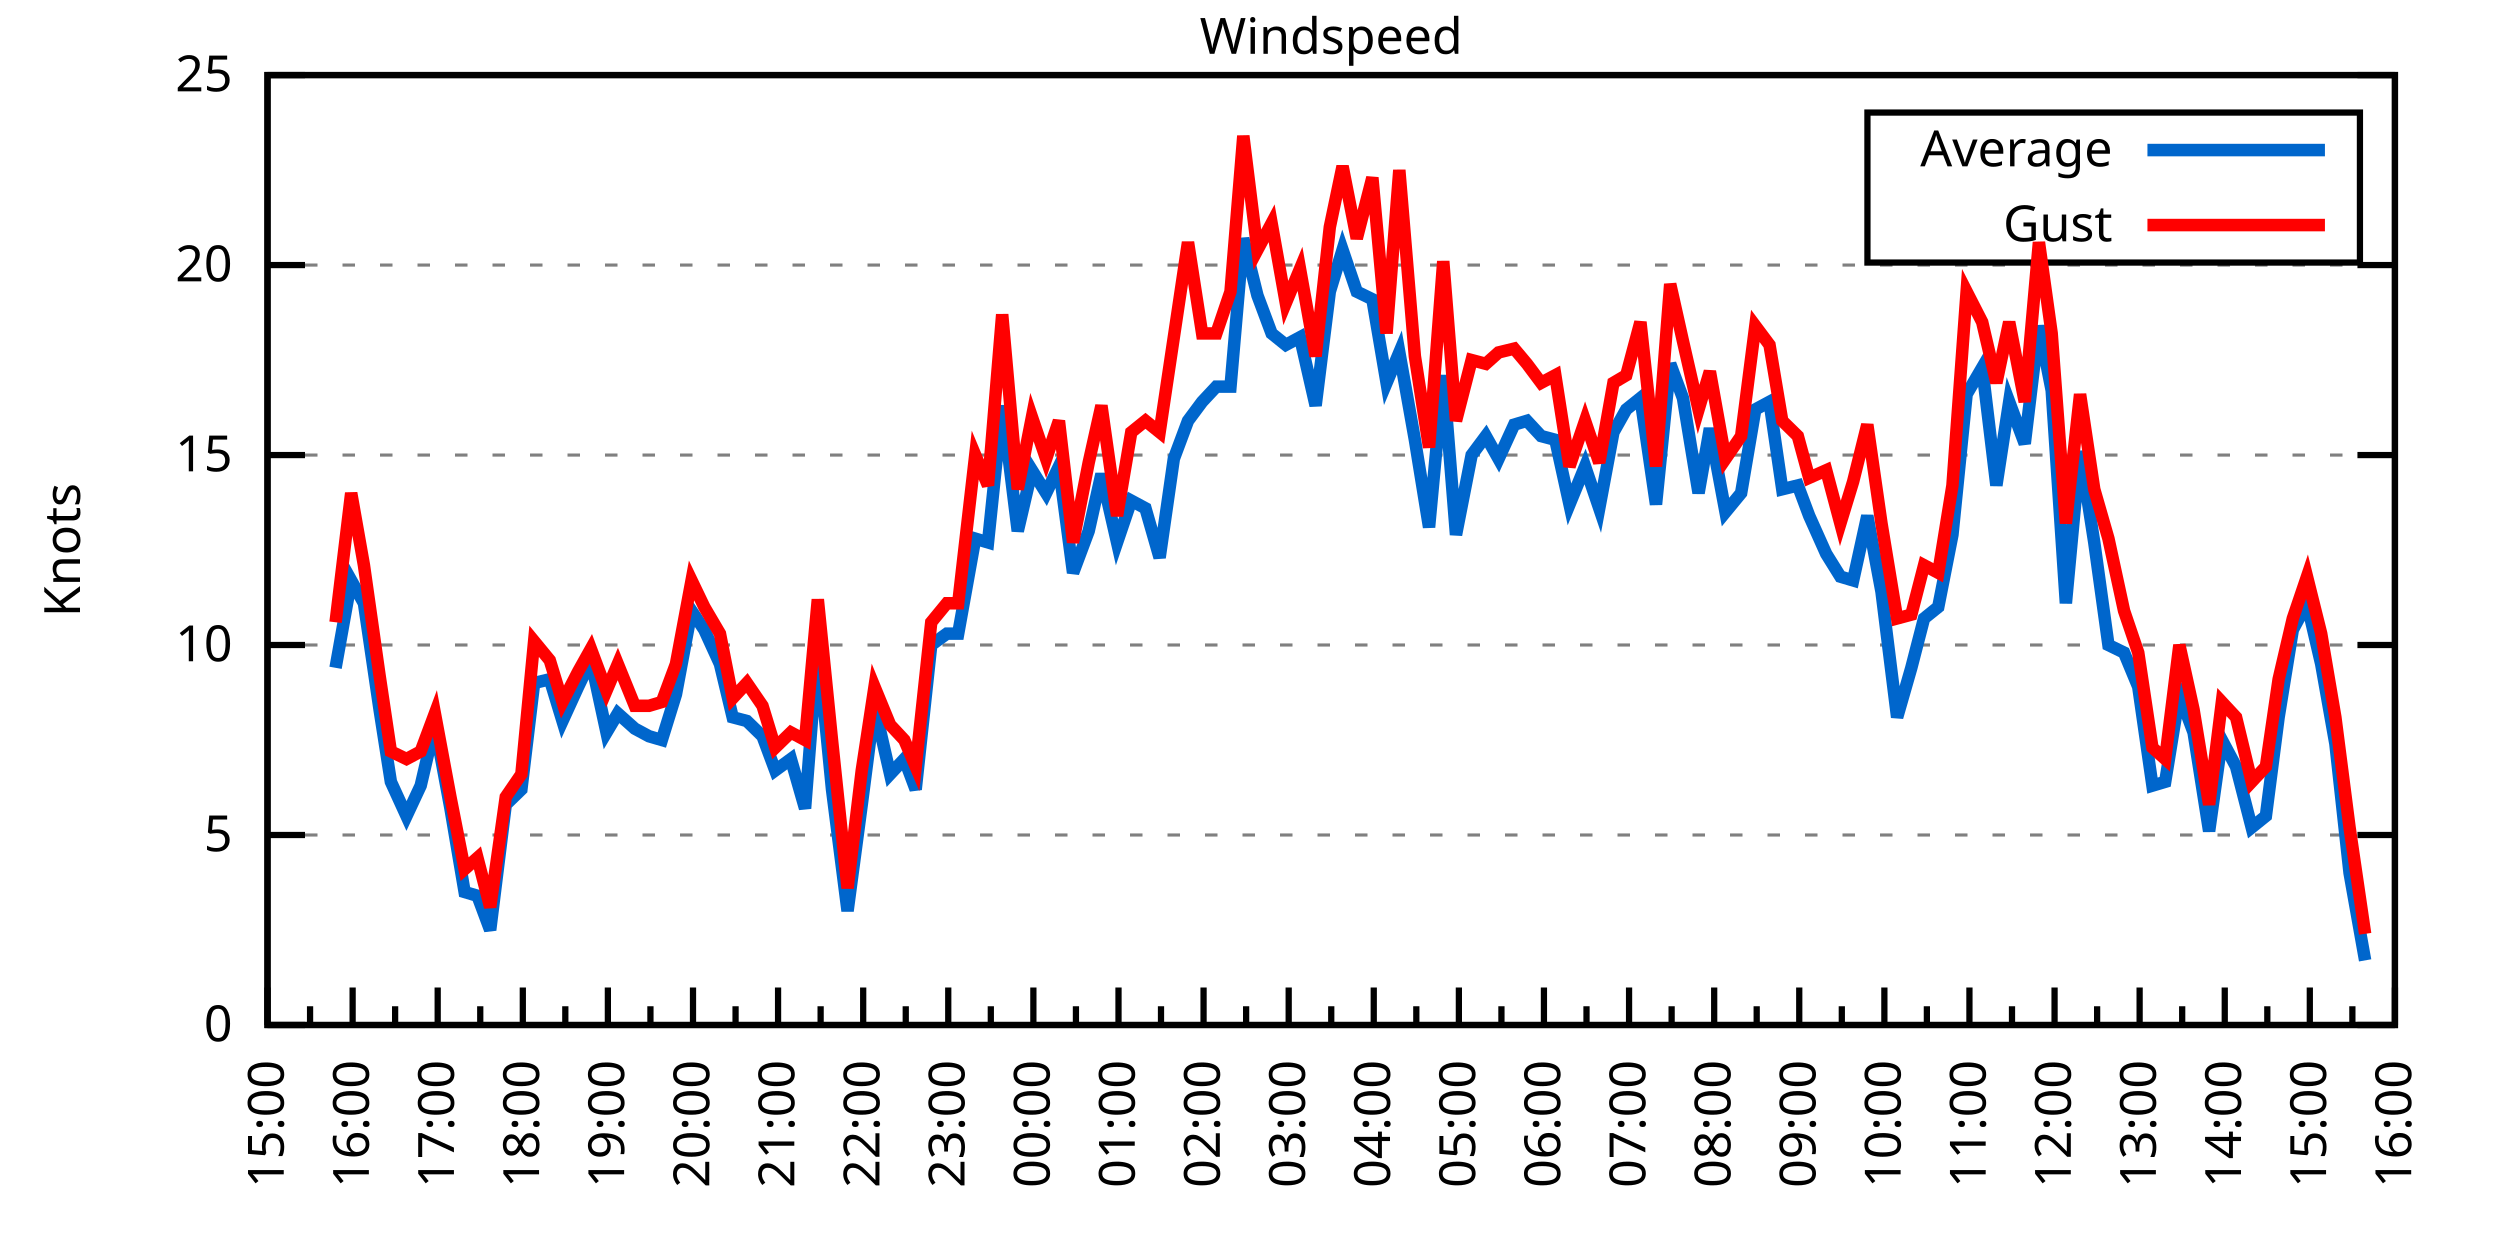
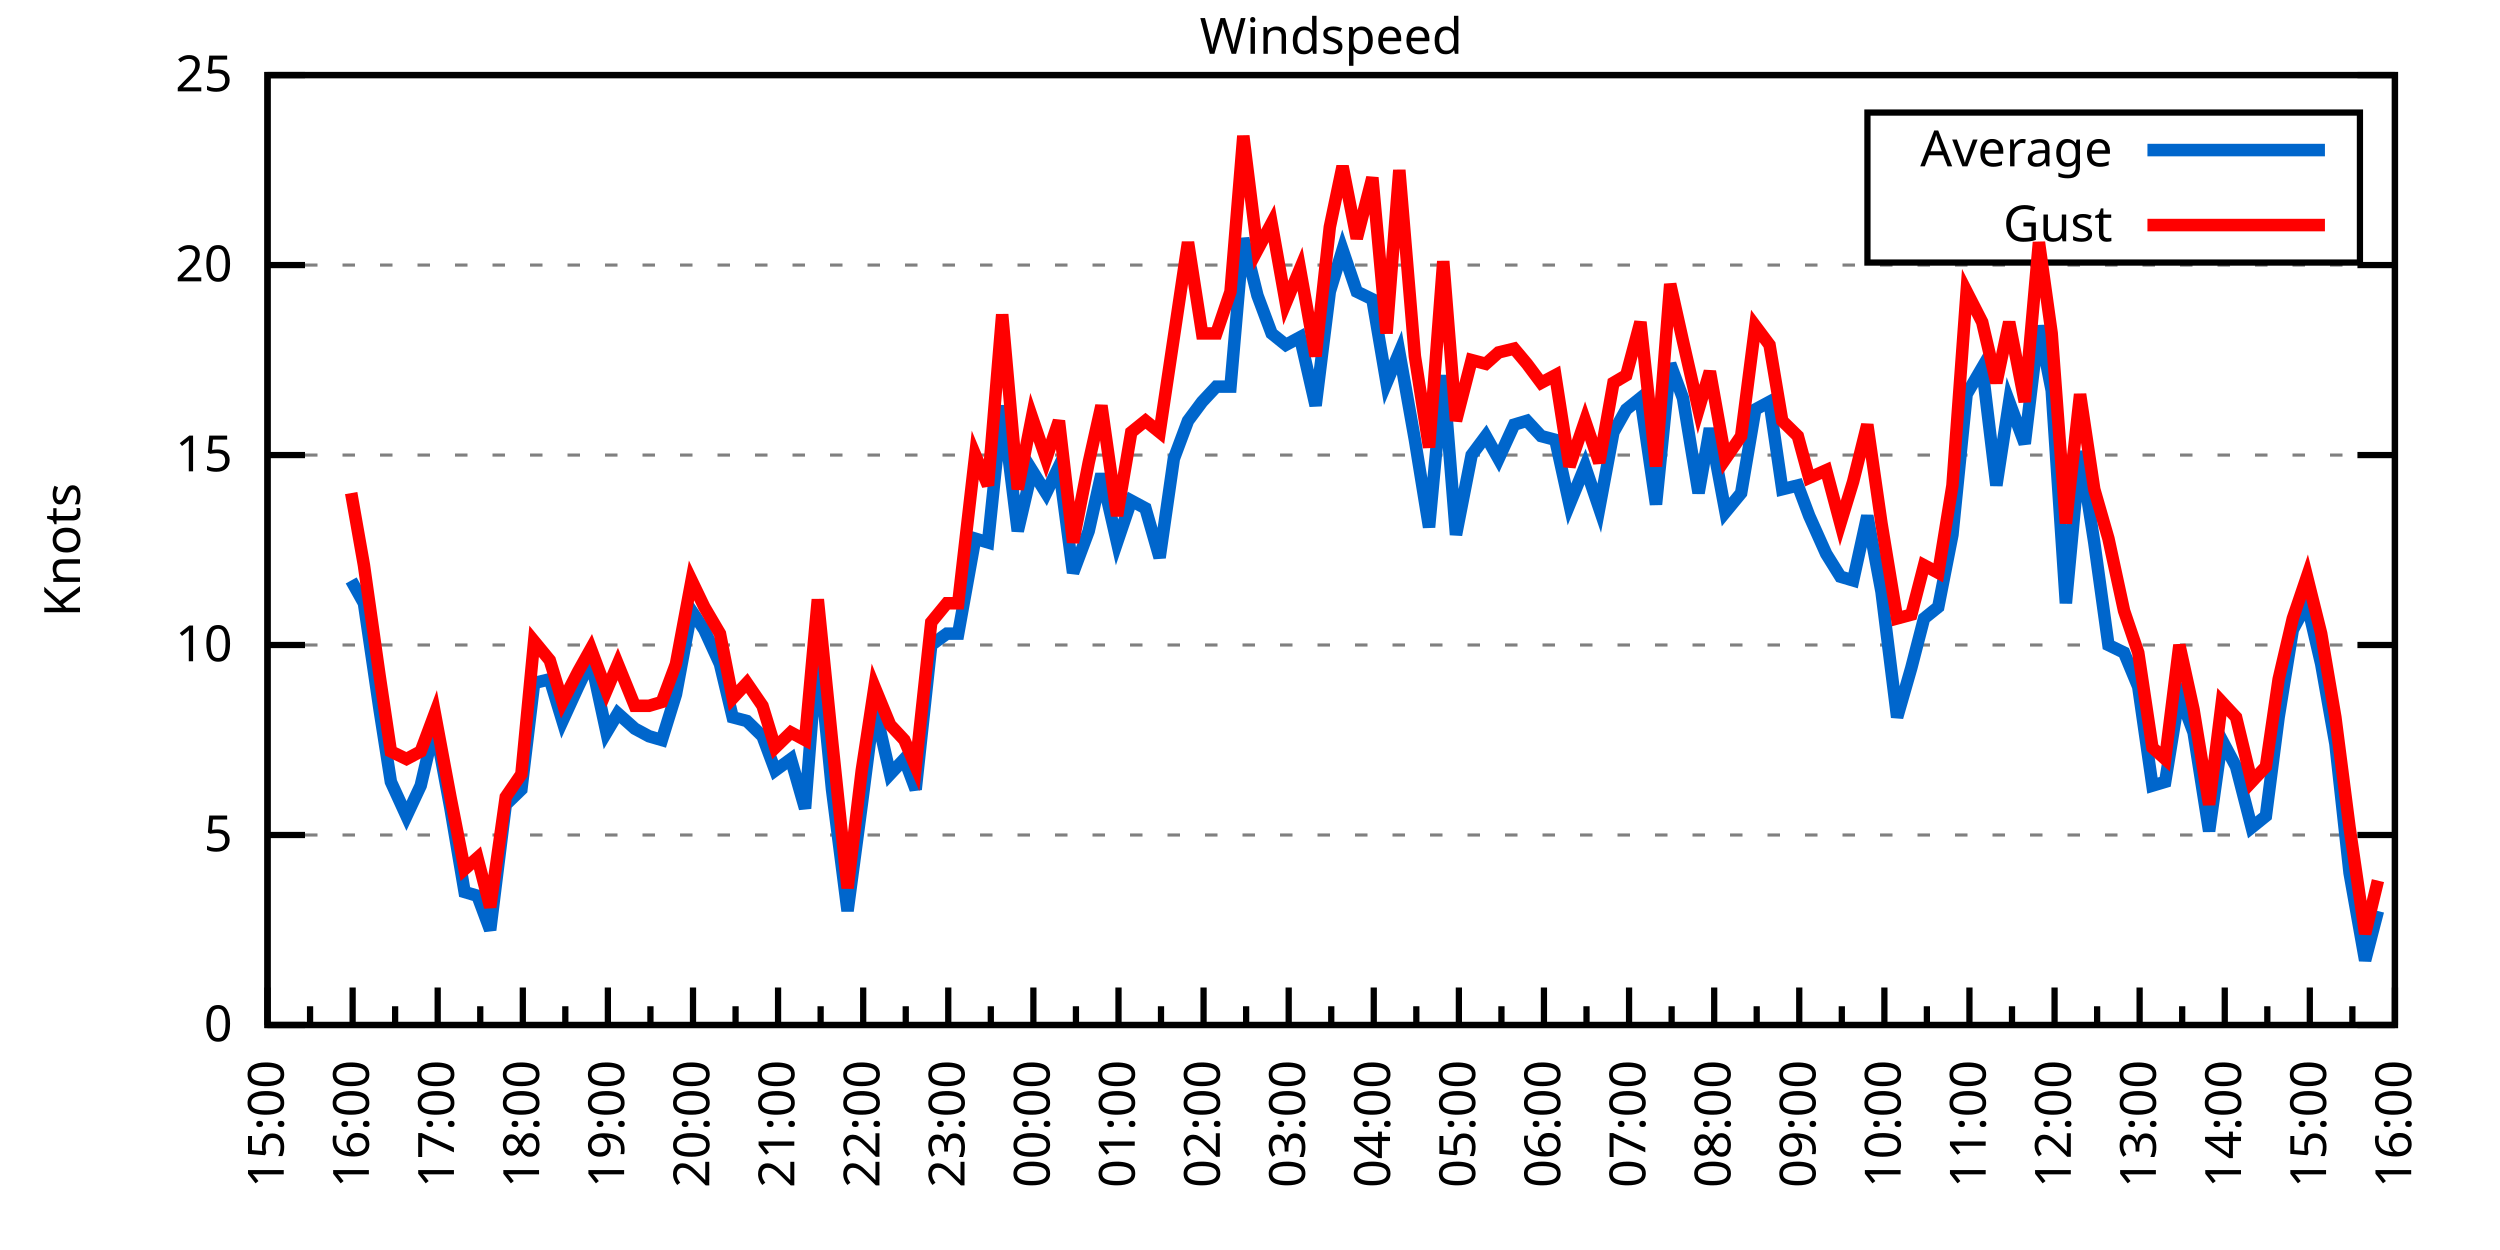
<svg xmlns="http://www.w3.org/2000/svg" xmlns:xlink="http://www.w3.org/1999/xlink" width="400" height="200" viewBox="0 0 400 200">
  <g id="gnuplot_canvas">
    <rect x="0" y="0" width="400" height="200" fill="none" />
    <defs>
      <circle id="gpDot" r="0.5" stroke-width="0.5" stroke="currentColor" />
      <path id="gpPt0" stroke-width="0.333" stroke="currentColor" d="M-1,0 h2 M0,-1 v2" />
      <path id="gpPt1" stroke-width="0.333" stroke="currentColor" d="M-1,-1 L1,1 M1,-1 L-1,1" />
      <path id="gpPt2" stroke-width="0.333" stroke="currentColor" d="M-1,0 L1,0 M0,-1 L0,1 M-1,-1 L1,1 M-1,1 L1,-1" />
      <rect id="gpPt3" stroke-width="0.333" stroke="currentColor" x="-1" y="-1" width="2" height="2" />
      <rect id="gpPt4" stroke-width="0.333" stroke="currentColor" fill="currentColor" x="-1" y="-1" width="2" height="2" />
      <circle id="gpPt5" stroke-width="0.333" stroke="currentColor" cx="0" cy="0" r="1" />
      <use xlink:href="#gpPt5" id="gpPt6" fill="currentColor" stroke="none" />
      <path id="gpPt7" stroke-width="0.333" stroke="currentColor" d="M0,-1.33 L-1.33,0.67 L1.33,0.67 z" />
      <use xlink:href="#gpPt7" id="gpPt8" fill="currentColor" stroke="none" />
      <use xlink:href="#gpPt7" id="gpPt9" stroke="currentColor" transform="rotate(180)" />
      <use xlink:href="#gpPt9" id="gpPt10" fill="currentColor" stroke="none" />
      <use xlink:href="#gpPt3" id="gpPt11" stroke="currentColor" transform="rotate(45)" />
      <use xlink:href="#gpPt11" id="gpPt12" fill="currentColor" stroke="none" />
      <path id="gpPt13" stroke-width="0.333" stroke="currentColor" d="M0,1.330 L1.265,0.411 L0.782,-1.067 L-0.782,-1.076 L-1.265,0.411 z" />
      <use xlink:href="#gpPt13" id="gpPt14" fill="currentColor" stroke="none" />
      <filter id="textbox" filterUnits="objectBoundingBox" x="0" y="0" height="1" width="1">
        <feFlood flood-color="white" flood-opacity="1" result="bgnd" />
        <feComposite in="SourceGraphic" in2="bgnd" operator="atop" />
      </filter>
      <filter id="greybox" filterUnits="objectBoundingBox" x="0" y="0" height="1" width="1">
        <feFlood flood-color="lightgrey" flood-opacity="1" result="grey" />
        <feComposite in="SourceGraphic" in2="grey" operator="atop" />
      </filter>
    </defs>
    <g fill="none" color="white" stroke="currentColor" stroke-width="1.00" stroke-linecap="butt" stroke-linejoin="miter">
</g>
    <g fill="none" color="black" stroke="currentColor" stroke-width="1.00" stroke-linecap="butt" stroke-linejoin="miter">
      <g stroke="none" shape-rendering="crispEdges">
        <polygon fill="rgb(255, 255, 255)" points="42.80,164.00 383.18,164.00 383.18,12.02 42.80,12.02 " />
      </g>
    </g>
    <g fill="none" color="black" stroke="currentColor" stroke-width="1.00" stroke-linecap="butt" stroke-linejoin="miter">
</g>
    <g fill="none" color="black" stroke="black" stroke-width="0.50" stroke-linecap="butt" stroke-linejoin="miter">
</g>
    <g fill="none" color="gray" stroke="currentColor" stroke-width="0.50" stroke-linecap="butt" stroke-linejoin="miter">
      <path stroke="gray" stroke-dasharray="2,4" class="gridline" d="M42.80,164.00 L383.19,164.00  " />
    </g>
    <g fill="none" color="gray" stroke="gray" stroke-width="1.00" stroke-linecap="butt" stroke-linejoin="miter">
</g>
    <g fill="none" color="black" stroke="currentColor" stroke-width="1.00" stroke-linecap="butt" stroke-linejoin="miter">
      <path stroke="black" d="M42.80,164.00 L48.80,164.00 M383.19,164.00 L377.19,164.00  " />
      <g transform="translate(37.20,166.60)" stroke="none" fill="black" font-family="Sans" font-size="8.00" text-anchor="end">
        <text>
          <tspan font-family="Sans"> 0</tspan>
        </text>
      </g>
    </g>
    <g fill="none" color="black" stroke="currentColor" stroke-width="1.00" stroke-linecap="butt" stroke-linejoin="miter">
</g>
    <g fill="none" color="black" stroke="black" stroke-width="0.50" stroke-linecap="butt" stroke-linejoin="miter">
</g>
    <g fill="none" color="gray" stroke="currentColor" stroke-width="0.50" stroke-linecap="butt" stroke-linejoin="miter">
      <path stroke="gray" stroke-dasharray="2,4" class="gridline" d="M42.80,133.60 L383.19,133.60  " />
    </g>
    <g fill="none" color="gray" stroke="gray" stroke-width="1.00" stroke-linecap="butt" stroke-linejoin="miter">
</g>
    <g fill="none" color="black" stroke="currentColor" stroke-width="1.00" stroke-linecap="butt" stroke-linejoin="miter">
      <path stroke="black" d="M42.80,133.60 L48.80,133.60 M383.19,133.60 L377.19,133.60  " />
      <g transform="translate(37.20,136.20)" stroke="none" fill="black" font-family="Sans" font-size="8.00" text-anchor="end">
        <text>
          <tspan font-family="Sans"> 5</tspan>
        </text>
      </g>
    </g>
    <g fill="none" color="black" stroke="currentColor" stroke-width="1.00" stroke-linecap="butt" stroke-linejoin="miter">
</g>
    <g fill="none" color="black" stroke="black" stroke-width="0.50" stroke-linecap="butt" stroke-linejoin="miter">
</g>
    <g fill="none" color="gray" stroke="currentColor" stroke-width="0.50" stroke-linecap="butt" stroke-linejoin="miter">
      <path stroke="gray" stroke-dasharray="2,4" class="gridline" d="M42.80,103.20 L383.19,103.20  " />
    </g>
    <g fill="none" color="gray" stroke="gray" stroke-width="1.00" stroke-linecap="butt" stroke-linejoin="miter">
</g>
    <g fill="none" color="black" stroke="currentColor" stroke-width="1.00" stroke-linecap="butt" stroke-linejoin="miter">
      <path stroke="black" d="M42.80,103.20 L48.80,103.20 M383.19,103.20 L377.19,103.20  " />
      <g transform="translate(37.20,105.80)" stroke="none" fill="black" font-family="Sans" font-size="8.00" text-anchor="end">
        <text>
          <tspan font-family="Sans"> 10</tspan>
        </text>
      </g>
    </g>
    <g fill="none" color="black" stroke="currentColor" stroke-width="1.00" stroke-linecap="butt" stroke-linejoin="miter">
</g>
    <g fill="none" color="black" stroke="black" stroke-width="0.50" stroke-linecap="butt" stroke-linejoin="miter">
</g>
    <g fill="none" color="gray" stroke="currentColor" stroke-width="0.50" stroke-linecap="butt" stroke-linejoin="miter">
      <path stroke="gray" stroke-dasharray="2,4" class="gridline" d="M42.80,72.81 L383.19,72.81  " />
    </g>
    <g fill="none" color="gray" stroke="gray" stroke-width="1.00" stroke-linecap="butt" stroke-linejoin="miter">
</g>
    <g fill="none" color="black" stroke="currentColor" stroke-width="1.00" stroke-linecap="butt" stroke-linejoin="miter">
      <path stroke="black" d="M42.80,72.81 L48.80,72.81 M383.19,72.81 L377.19,72.81  " />
      <g transform="translate(37.20,75.41)" stroke="none" fill="black" font-family="Sans" font-size="8.00" text-anchor="end">
        <text>
          <tspan font-family="Sans"> 15</tspan>
        </text>
      </g>
    </g>
    <g fill="none" color="black" stroke="currentColor" stroke-width="1.00" stroke-linecap="butt" stroke-linejoin="miter">
</g>
    <g fill="none" color="black" stroke="black" stroke-width="0.50" stroke-linecap="butt" stroke-linejoin="miter">
</g>
    <g fill="none" color="gray" stroke="currentColor" stroke-width="0.50" stroke-linecap="butt" stroke-linejoin="miter">
      <path stroke="gray" stroke-dasharray="2,4" class="gridline" d="M42.80,42.41 L383.19,42.41  " />
    </g>
    <g fill="none" color="gray" stroke="gray" stroke-width="1.00" stroke-linecap="butt" stroke-linejoin="miter">
</g>
    <g fill="none" color="black" stroke="currentColor" stroke-width="1.00" stroke-linecap="butt" stroke-linejoin="miter">
      <path stroke="black" d="M42.80,42.41 L48.80,42.41 M383.19,42.41 L377.19,42.41  " />
      <g transform="translate(37.20,45.01)" stroke="none" fill="black" font-family="Sans" font-size="8.00" text-anchor="end">
        <text>
          <tspan font-family="Sans"> 20</tspan>
        </text>
      </g>
    </g>
    <g fill="none" color="black" stroke="currentColor" stroke-width="1.00" stroke-linecap="butt" stroke-linejoin="miter">
</g>
    <g fill="none" color="black" stroke="black" stroke-width="0.50" stroke-linecap="butt" stroke-linejoin="miter">
</g>
    <g fill="none" color="gray" stroke="currentColor" stroke-width="0.50" stroke-linecap="butt" stroke-linejoin="miter">
      <path stroke="gray" stroke-dasharray="2,4" class="gridline" d="M42.80,12.01 L383.19,12.01  " />
    </g>
    <g fill="none" color="gray" stroke="gray" stroke-width="1.00" stroke-linecap="butt" stroke-linejoin="miter">
</g>
    <g fill="none" color="black" stroke="currentColor" stroke-width="1.00" stroke-linecap="butt" stroke-linejoin="miter">
      <path stroke="black" d="M42.80,12.01 L48.80,12.01 M383.19,12.01 L377.19,12.01  " />
      <g transform="translate(37.20,14.61)" stroke="none" fill="black" font-family="Sans" font-size="8.00" text-anchor="end">
        <text>
          <tspan font-family="Sans"> 25</tspan>
        </text>
      </g>
    </g>
    <g fill="none" color="black" stroke="currentColor" stroke-width="1.00" stroke-linecap="butt" stroke-linejoin="miter">
      <path stroke="black" d="M42.80,164.00 L42.80,158.00  " />
      <g transform="translate(45.40,169.60) rotate(270)" stroke="none" fill="black" font-family="Sans" font-size="8.00" text-anchor="end">
        <text>
          <tspan font-family="Sans">15:00</tspan>
        </text>
      </g>
    </g>
    <g fill="none" color="black" stroke="currentColor" stroke-width="1.00" stroke-linecap="butt" stroke-linejoin="miter">
      <path stroke="black" d="M49.61,164.00 L49.61,161.00 M56.42,164.00 L56.42,158.00  " />
      <g transform="translate(59.02,169.60) rotate(270)" stroke="none" fill="black" font-family="Sans" font-size="8.00" text-anchor="end">
        <text>
          <tspan font-family="Sans">16:00</tspan>
        </text>
      </g>
    </g>
    <g fill="none" color="black" stroke="currentColor" stroke-width="1.00" stroke-linecap="butt" stroke-linejoin="miter">
      <path stroke="black" d="M63.22,164.00 L63.22,161.00 M70.03,164.00 L70.03,158.00  " />
      <g transform="translate(72.63,169.60) rotate(270)" stroke="none" fill="black" font-family="Sans" font-size="8.00" text-anchor="end">
        <text>
          <tspan font-family="Sans">17:00</tspan>
        </text>
      </g>
    </g>
    <g fill="none" color="black" stroke="currentColor" stroke-width="1.00" stroke-linecap="butt" stroke-linejoin="miter">
      <path stroke="black" d="M76.84,164.00 L76.84,161.00 M83.65,164.00 L83.65,158.00  " />
      <g transform="translate(86.25,169.60) rotate(270)" stroke="none" fill="black" font-family="Sans" font-size="8.00" text-anchor="end">
        <text>
          <tspan font-family="Sans">18:00</tspan>
        </text>
      </g>
    </g>
    <g fill="none" color="black" stroke="currentColor" stroke-width="1.00" stroke-linecap="butt" stroke-linejoin="miter">
      <path stroke="black" d="M90.45,164.00 L90.45,161.00 M97.26,164.00 L97.26,158.00  " />
      <g transform="translate(99.86,169.60) rotate(270)" stroke="none" fill="black" font-family="Sans" font-size="8.00" text-anchor="end">
        <text>
          <tspan font-family="Sans">19:00</tspan>
        </text>
      </g>
    </g>
    <g fill="none" color="black" stroke="currentColor" stroke-width="1.00" stroke-linecap="butt" stroke-linejoin="miter">
      <path stroke="black" d="M104.07,164.00 L104.07,161.00 M110.88,164.00 L110.88,158.00  " />
      <g transform="translate(113.48,169.60) rotate(270)" stroke="none" fill="black" font-family="Sans" font-size="8.00" text-anchor="end">
        <text>
          <tspan font-family="Sans">20:00</tspan>
        </text>
      </g>
    </g>
    <g fill="none" color="black" stroke="currentColor" stroke-width="1.00" stroke-linecap="butt" stroke-linejoin="miter">
      <path stroke="black" d="M117.69,164.00 L117.69,161.00 M124.49,164.00 L124.49,158.00  " />
      <g transform="translate(127.09,169.60) rotate(270)" stroke="none" fill="black" font-family="Sans" font-size="8.00" text-anchor="end">
        <text>
          <tspan font-family="Sans">21:00</tspan>
        </text>
      </g>
    </g>
    <g fill="none" color="black" stroke="currentColor" stroke-width="1.00" stroke-linecap="butt" stroke-linejoin="miter">
      <path stroke="black" d="M131.30,164.00 L131.30,161.00 M138.11,164.00 L138.11,158.00  " />
      <g transform="translate(140.71,169.60) rotate(270)" stroke="none" fill="black" font-family="Sans" font-size="8.00" text-anchor="end">
        <text>
          <tspan font-family="Sans">22:00</tspan>
        </text>
      </g>
    </g>
    <g fill="none" color="black" stroke="currentColor" stroke-width="1.00" stroke-linecap="butt" stroke-linejoin="miter">
      <path stroke="black" d="M144.92,164.00 L144.92,161.00 M151.72,164.00 L151.72,158.00  " />
      <g transform="translate(154.32,169.60) rotate(270)" stroke="none" fill="black" font-family="Sans" font-size="8.00" text-anchor="end">
        <text>
          <tspan font-family="Sans">23:00</tspan>
        </text>
      </g>
    </g>
    <g fill="none" color="black" stroke="currentColor" stroke-width="1.00" stroke-linecap="butt" stroke-linejoin="miter">
      <path stroke="black" d="M158.53,164.00 L158.53,161.00 M165.34,164.00 L165.34,158.00  " />
      <g transform="translate(167.94,169.60) rotate(270)" stroke="none" fill="black" font-family="Sans" font-size="8.00" text-anchor="end">
        <text>
          <tspan font-family="Sans">00:00</tspan>
        </text>
      </g>
    </g>
    <g fill="none" color="black" stroke="currentColor" stroke-width="1.00" stroke-linecap="butt" stroke-linejoin="miter">
      <path stroke="black" d="M172.15,164.00 L172.15,161.00 M178.96,164.00 L178.96,158.00  " />
      <g transform="translate(181.56,169.60) rotate(270)" stroke="none" fill="black" font-family="Sans" font-size="8.00" text-anchor="end">
        <text>
          <tspan font-family="Sans">01:00</tspan>
        </text>
      </g>
    </g>
    <g fill="none" color="black" stroke="currentColor" stroke-width="1.00" stroke-linecap="butt" stroke-linejoin="miter">
      <path stroke="black" d="M185.76,164.00 L185.76,161.00 M192.57,164.00 L192.57,158.00  " />
      <g transform="translate(195.17,169.60) rotate(270)" stroke="none" fill="black" font-family="Sans" font-size="8.00" text-anchor="end">
        <text>
          <tspan font-family="Sans">02:00</tspan>
        </text>
      </g>
    </g>
    <g fill="none" color="black" stroke="currentColor" stroke-width="1.00" stroke-linecap="butt" stroke-linejoin="miter">
      <path stroke="black" d="M199.38,164.00 L199.38,161.00 M206.19,164.00 L206.19,158.00  " />
      <g transform="translate(208.79,169.60) rotate(270)" stroke="none" fill="black" font-family="Sans" font-size="8.00" text-anchor="end">
        <text>
          <tspan font-family="Sans">03:00</tspan>
        </text>
      </g>
    </g>
    <g fill="none" color="black" stroke="currentColor" stroke-width="1.00" stroke-linecap="butt" stroke-linejoin="miter">
      <path stroke="black" d="M213.00,164.00 L213.00,161.00 M219.80,164.00 L219.80,158.00  " />
      <g transform="translate(222.40,169.60) rotate(270)" stroke="none" fill="black" font-family="Sans" font-size="8.00" text-anchor="end">
        <text>
          <tspan font-family="Sans">04:00</tspan>
        </text>
      </g>
    </g>
    <g fill="none" color="black" stroke="currentColor" stroke-width="1.00" stroke-linecap="butt" stroke-linejoin="miter">
      <path stroke="black" d="M226.61,164.00 L226.61,161.00 M233.42,164.00 L233.42,158.00  " />
      <g transform="translate(236.02,169.60) rotate(270)" stroke="none" fill="black" font-family="Sans" font-size="8.00" text-anchor="end">
        <text>
          <tspan font-family="Sans">05:00</tspan>
        </text>
      </g>
    </g>
    <g fill="none" color="black" stroke="currentColor" stroke-width="1.00" stroke-linecap="butt" stroke-linejoin="miter">
      <path stroke="black" d="M240.23,164.00 L240.23,161.00 M247.03,164.00 L247.03,158.00  " />
      <g transform="translate(249.63,169.60) rotate(270)" stroke="none" fill="black" font-family="Sans" font-size="8.00" text-anchor="end">
        <text>
          <tspan font-family="Sans">06:00</tspan>
        </text>
      </g>
    </g>
    <g fill="none" color="black" stroke="currentColor" stroke-width="1.00" stroke-linecap="butt" stroke-linejoin="miter">
      <path stroke="black" d="M253.84,164.00 L253.84,161.00 M260.65,164.00 L260.65,158.00  " />
      <g transform="translate(263.25,169.60) rotate(270)" stroke="none" fill="black" font-family="Sans" font-size="8.00" text-anchor="end">
        <text>
          <tspan font-family="Sans">07:00</tspan>
        </text>
      </g>
    </g>
    <g fill="none" color="black" stroke="currentColor" stroke-width="1.00" stroke-linecap="butt" stroke-linejoin="miter">
      <path stroke="black" d="M267.46,164.00 L267.46,161.00 M274.27,164.00 L274.27,158.00  " />
      <g transform="translate(276.87,169.60) rotate(270)" stroke="none" fill="black" font-family="Sans" font-size="8.00" text-anchor="end">
        <text>
          <tspan font-family="Sans">08:00</tspan>
        </text>
      </g>
    </g>
    <g fill="none" color="black" stroke="currentColor" stroke-width="1.00" stroke-linecap="butt" stroke-linejoin="miter">
      <path stroke="black" d="M281.07,164.00 L281.07,161.00 M287.88,164.00 L287.88,158.00  " />
      <g transform="translate(290.48,169.60) rotate(270)" stroke="none" fill="black" font-family="Sans" font-size="8.00" text-anchor="end">
        <text>
          <tspan font-family="Sans">09:00</tspan>
        </text>
      </g>
    </g>
    <g fill="none" color="black" stroke="currentColor" stroke-width="1.00" stroke-linecap="butt" stroke-linejoin="miter">
      <path stroke="black" d="M294.69,164.00 L294.69,161.00 M301.50,164.00 L301.50,158.00  " />
      <g transform="translate(304.10,169.60) rotate(270)" stroke="none" fill="black" font-family="Sans" font-size="8.00" text-anchor="end">
        <text>
          <tspan font-family="Sans">10:00</tspan>
        </text>
      </g>
    </g>
    <g fill="none" color="black" stroke="currentColor" stroke-width="1.00" stroke-linecap="butt" stroke-linejoin="miter">
      <path stroke="black" d="M308.30,164.00 L308.30,161.00 M315.11,164.00 L315.11,158.00  " />
      <g transform="translate(317.71,169.60) rotate(270)" stroke="none" fill="black" font-family="Sans" font-size="8.00" text-anchor="end">
        <text>
          <tspan font-family="Sans">11:00</tspan>
        </text>
      </g>
    </g>
    <g fill="none" color="black" stroke="currentColor" stroke-width="1.00" stroke-linecap="butt" stroke-linejoin="miter">
      <path stroke="black" d="M321.92,164.00 L321.92,161.00 M328.73,164.00 L328.73,158.00  " />
      <g transform="translate(331.33,169.60) rotate(270)" stroke="none" fill="black" font-family="Sans" font-size="8.00" text-anchor="end">
        <text>
          <tspan font-family="Sans">12:00</tspan>
        </text>
      </g>
    </g>
    <g fill="none" color="black" stroke="currentColor" stroke-width="1.00" stroke-linecap="butt" stroke-linejoin="miter">
      <path stroke="black" d="M335.54,164.00 L335.54,161.00 M342.34,164.00 L342.34,158.00  " />
      <g transform="translate(344.94,169.60) rotate(270)" stroke="none" fill="black" font-family="Sans" font-size="8.00" text-anchor="end">
        <text>
          <tspan font-family="Sans">13:00</tspan>
        </text>
      </g>
    </g>
    <g fill="none" color="black" stroke="currentColor" stroke-width="1.00" stroke-linecap="butt" stroke-linejoin="miter">
      <path stroke="black" d="M349.15,164.00 L349.15,161.00 M355.96,164.00 L355.96,158.00  " />
      <g transform="translate(358.56,169.60) rotate(270)" stroke="none" fill="black" font-family="Sans" font-size="8.00" text-anchor="end">
        <text>
          <tspan font-family="Sans">14:00</tspan>
        </text>
      </g>
    </g>
    <g fill="none" color="black" stroke="currentColor" stroke-width="1.00" stroke-linecap="butt" stroke-linejoin="miter">
      <path stroke="black" d="M362.77,164.00 L362.77,161.00 M369.57,164.00 L369.57,158.00  " />
      <g transform="translate(372.17,169.60) rotate(270)" stroke="none" fill="black" font-family="Sans" font-size="8.00" text-anchor="end">
        <text>
          <tspan font-family="Sans">15:00</tspan>
        </text>
      </g>
    </g>
    <g fill="none" color="black" stroke="currentColor" stroke-width="1.00" stroke-linecap="butt" stroke-linejoin="miter">
      <path stroke="black" d="M376.38,164.00 L376.38,161.00 M383.19,164.00 L383.19,158.00  " />
      <g transform="translate(385.79,169.60) rotate(270)" stroke="none" fill="black" font-family="Sans" font-size="8.00" text-anchor="end">
        <text>
          <tspan font-family="Sans">16:00</tspan>
        </text>
      </g>
    </g>
    <g fill="none" color="black" stroke="currentColor" stroke-width="1.00" stroke-linecap="butt" stroke-linejoin="miter">
</g>
    <g fill="none" color="black" stroke="currentColor" stroke-width="1.00" stroke-linecap="butt" stroke-linejoin="miter">
      <path stroke="black" d="M42.80,12.01 L42.80,164.00 L383.19,164.00 L383.19,12.01 L42.80,12.01 Z  " />
    </g>
    <g fill="none" color="black" stroke="currentColor" stroke-width="1.00" stroke-linecap="butt" stroke-linejoin="miter">
      <g transform="translate(12.80,88.01) rotate(270)" stroke="none" fill="black" font-family="Sans" font-size="8.00" text-anchor="middle">
        <text>
          <tspan font-family="Sans">Knots</tspan>
        </text>
      </g>
    </g>
    <g fill="none" color="black" stroke="currentColor" stroke-width="1.00" stroke-linecap="butt" stroke-linejoin="miter">
</g>
    <g fill="none" color="black" stroke="currentColor" stroke-width="1.00" stroke-linecap="butt" stroke-linejoin="miter">
      <path stroke="black" d="M298.79,42.01 L298.79,18.01 L377.59,18.01 L377.59,42.01 L298.79,42.01 Z  " />
    </g>
    <g id="Windspeed_plot_1">
      <g fill="none" color="white" stroke="black" stroke-width="2.00" stroke-linecap="butt" stroke-linejoin="miter">
</g>
      <g fill="none" color="black" stroke="currentColor" stroke-width="2.00" stroke-linecap="butt" stroke-linejoin="miter">
        <g transform="translate(337.99,26.61)" stroke="none" fill="black" font-family="Sans" font-size="8.00" text-anchor="end">
          <text>
            <tspan font-family="Sans">Average</tspan>
          </text>
        </g>
      </g>
      <g fill="none" color="black" stroke="currentColor" stroke-width="2.00" stroke-linecap="butt" stroke-linejoin="miter">
-         <path stroke="rgb(  0, 102, 204)" d="M343.59,24.01 L371.99,24.01 M53.69,106.85 L56.19,92.87 L58.23,96.52 L60.73,113.54 L62.54,125.09 L65.04,130.56   L67.31,125.70 L69.58,115.97 L72.07,129.35 L74.34,142.72 L76.39,143.33 L78.43,148.80 L80.92,128.74 L83.42,126.31   L85.46,109.28 L87.96,108.68 L90.00,115.36 L92.50,109.89 L94.54,105.64 L97.04,117.19 L98.85,114.15 L101.57,116.58   L103.84,117.80 L105.89,118.40 L108.15,111.11 L110.65,97.73 L112.69,100.77 L115.19,106.24 L117.23,114.76 L119.50,115.36   L122.00,117.80 L124.04,123.27 L126.54,121.44 L128.81,129.35 L130.85,103.20 L133.12,126.31 L135.61,145.76 L137.88,128.74   L139.92,112.93 L142.42,123.87 L144.69,121.44 L146.51,126.31 L149.00,103.20 L151.50,101.38 L153.31,101.38 L156.04,86.18   L158.08,86.79 L160.35,64.90 L162.84,84.97 L165.11,75.24 L167.38,78.89 L169.43,74.63 L171.69,91.65 L174.19,84.97   L176.23,75.85 L178.73,86.79 L181.00,80.10 L183.27,81.32 L185.54,89.22 L187.81,73.41 L190.08,67.33 L192.34,64.29   L194.61,61.86 L196.88,61.86 L198.93,38.15 L201.19,47.27 L203.46,53.35 L205.73,55.18 L208.00,53.96 L210.50,64.90   L212.77,46.66 L214.81,39.98 L217.08,46.66 L219.58,47.88 L221.85,61.25 L223.89,56.39 L226.38,70.37 L228.65,84.36   L230.92,60.04 L232.96,85.57 L235.46,72.81 L237.73,69.77 L239.77,73.41 L242.27,67.94 L244.31,67.33 L246.58,69.77   L248.85,70.37 L251.12,80.71 L253.61,74.63 L255.88,81.32 L258.15,69.16 L260.20,65.51 L262.47,63.69 L264.96,80.71   L267.23,58.21 L269.27,63.69 L271.77,78.89 L273.58,68.55 L276.08,81.93 L278.58,78.89 L280.85,65.51 L283.12,64.29   L285.16,78.28 L287.65,77.67 L289.47,82.53 L292.19,88.61 L294.46,92.26 L296.50,92.87 L298.77,82.53 L301.04,94.69   L303.54,114.76 L305.81,106.85 L307.85,98.95 L310.12,97.12 L312.39,85.57 L314.66,63.08 L317.15,58.82 L319.42,77.67   L321.47,64.29 L323.96,70.98 L326.23,52.14 L328.27,62.47 L330.54,96.52 L332.81,72.20 L335.08,86.79 L337.35,103.20   L339.85,104.42 L342.12,109.89 L344.39,125.70 L346.43,125.09 L348.70,111.11 L350.97,117.19 L353.46,132.99 L355.50,118.40   L357.77,122.66 L360.27,132.39 L362.54,130.56 L364.58,114.76 L366.85,100.77 L369.12,96.52 L371.39,106.24 L373.66,119.01   L375.93,139.68 L378.42,153.66  " />
+         <path stroke="rgb(  0, 102, 204)" d="M343.59,24.01 L371.99,24.01 M56.19,92.87 L58.23,96.52 L60.73,113.54 L62.54,125.09 L65.04,130.56 L67.31,125.70   L69.58,115.97 L72.07,129.35 L74.34,142.72 L76.39,143.33 L78.43,148.80 L80.92,128.74 L83.42,126.31 L85.46,109.28   L87.96,108.68 L90.00,115.36 L92.50,109.89 L94.54,105.64 L97.04,117.19 L98.85,114.15 L101.57,116.58 L103.84,117.80   L105.89,118.40 L108.15,111.11 L110.65,97.73 L112.69,100.77 L115.19,106.24 L117.23,114.76 L119.50,115.36 L122.00,117.80   L124.04,123.27 L126.54,121.44 L128.81,129.35 L130.85,103.20 L133.12,126.31 L135.61,145.76 L137.88,128.74 L139.92,112.93   L142.42,123.87 L144.69,121.44 L146.51,126.31 L149.00,103.20 L151.50,101.38 L153.31,101.38 L156.04,86.18 L158.08,86.79   L160.35,64.90 L162.84,84.97 L165.11,75.24 L167.38,78.89 L169.43,74.63 L171.69,91.65 L174.19,84.97 L176.23,75.85   L178.73,86.79 L181.00,80.10 L183.27,81.32 L185.54,89.22 L187.81,73.41 L190.08,67.33 L192.34,64.29 L194.61,61.86   L196.88,61.86 L198.93,38.15 L201.19,47.27 L203.46,53.35 L205.73,55.18 L208.00,53.96 L210.50,64.90 L212.77,46.66   L214.81,39.98 L217.08,46.66 L219.58,47.88 L221.85,61.25 L223.89,56.39 L226.38,70.37 L228.65,84.36 L230.92,60.04   L232.96,85.57 L235.46,72.81 L237.73,69.77 L239.77,73.41 L242.27,67.94 L244.31,67.33 L246.58,69.77 L248.85,70.37   L251.12,80.71 L253.61,74.63 L255.88,81.32 L258.15,69.16 L260.20,65.51 L262.47,63.69 L264.96,80.71 L267.23,58.21   L269.27,63.69 L271.77,78.89 L273.58,68.55 L276.08,81.93 L278.58,78.89 L280.85,65.51 L283.12,64.29 L285.16,78.28   L287.65,77.67 L289.47,82.53 L292.19,88.61 L294.46,92.26 L296.50,92.87 L298.77,82.53 L301.04,94.69 L303.54,114.76   L305.81,106.85 L307.85,98.95 L310.12,97.12 L312.39,85.57 L314.66,63.08 L317.15,58.82 L319.42,77.67 L321.47,64.29   L323.96,70.98 L326.23,52.14 L328.27,62.47 L330.54,96.52 L332.81,72.20 L335.08,86.79 L337.35,103.20 L339.85,104.42   L342.12,109.89 L344.39,125.70 L346.43,125.09 L348.70,111.11 L350.97,117.19 L353.46,132.99 L355.50,118.40 L357.77,122.66   L360.27,132.39 L362.54,130.56 L364.58,114.76 L366.85,100.77 L369.12,96.52 L371.39,106.24 L373.66,119.01 L375.93,139.68   L378.42,153.66 L380.47,145.76  " />
      </g>
    </g>
    <g id="Windspeed_plot_2">
      <g fill="none" color="black" stroke="currentColor" stroke-width="2.00" stroke-linecap="butt" stroke-linejoin="miter">
        <g transform="translate(337.99,38.61)" stroke="none" fill="black" font-family="Sans" font-size="8.00" text-anchor="end">
          <text>
            <tspan font-family="Sans">Gust</tspan>
          </text>
        </g>
      </g>
      <g fill="none" color="black" stroke="currentColor" stroke-width="2.00" stroke-linecap="butt" stroke-linejoin="miter">
-         <path stroke="rgb(255,   0,   0)" d="M343.59,36.01 L371.99,36.01 M53.69,99.56 L56.19,78.89 L58.23,90.44 L60.73,108.07 L62.54,120.23 L65.04,121.44   L67.31,120.23 L69.58,114.15 L72.07,127.52 L74.34,139.07 L76.39,137.25 L78.43,145.15 L80.92,127.52 L83.42,123.87   L85.46,102.60 L87.96,105.64 L90.00,112.32 L92.50,107.46 L94.54,103.81 L97.04,110.50 L98.85,106.24 L101.57,112.93   L103.84,112.93 L105.89,112.32 L108.15,106.24 L110.65,92.87 L112.69,97.12 L115.19,101.38 L117.23,111.72 L119.50,109.28   L122.00,112.93 L124.04,119.62 L126.54,117.19 L128.81,118.40 L130.85,95.91 L133.12,118.40 L135.61,142.11 L137.88,123.27   L139.92,109.89 L142.42,115.97 L144.69,118.40 L146.51,122.66 L149.00,99.56 L151.50,96.52 L153.31,96.52 L156.04,72.81   L158.08,77.67 L160.35,50.31 L162.84,78.28 L165.11,66.73 L167.38,73.41 L169.43,67.33 L171.69,86.79 L174.19,74.02   L176.23,64.90 L178.73,82.53 L181.00,69.16 L183.27,67.33 L185.54,69.16 L187.81,53.96 L190.08,38.76 L192.34,53.35   L194.61,53.35 L196.88,46.66 L198.93,21.74 L201.19,39.98 L203.46,35.72 L205.73,48.49 L208.00,43.02 L210.50,57.00   L212.77,36.33 L214.81,26.60 L217.08,38.15 L219.58,28.42 L221.85,53.35 L223.89,27.21 L226.38,57.00 L228.65,71.59   L230.92,41.80 L232.96,67.33 L235.46,57.61 L237.73,58.21 L239.77,56.39 L242.27,55.78 L244.31,58.21 L246.58,61.25   L248.85,60.04 L251.12,74.63 L253.61,67.33 L255.88,74.02 L258.15,61.25 L260.20,60.04 L262.47,51.53 L264.96,74.63   L267.23,45.45 L269.27,54.57 L271.77,65.51 L273.58,59.43 L276.08,73.41 L278.58,69.77 L280.85,52.14 L283.12,55.18   L285.16,67.33 L287.65,69.77 L289.47,76.45 L292.19,75.24 L294.46,83.75 L296.50,77.06 L298.77,67.94 L301.04,83.75   L303.54,98.95 L305.81,98.34 L307.85,90.44 L310.12,91.65 L312.39,77.67 L314.66,46.66 L317.15,51.53 L319.42,61.25   L321.47,51.53 L323.96,64.29 L326.23,38.76 L328.27,53.35 L330.54,83.75 L332.81,63.08 L335.08,78.28 L337.35,86.18   L339.85,97.73 L342.12,104.42 L344.39,119.62 L346.43,121.44 L348.70,103.20 L350.97,113.54 L353.46,128.74 L355.50,112.32   L357.77,114.76 L360.27,125.09 L362.54,122.66 L364.58,108.68 L366.85,98.95 L369.12,92.26 L371.39,101.38 L373.66,114.76   L375.93,132.39 L378.42,149.41  " />
+         <path stroke="rgb(255,   0,   0)" d="M343.59,36.01 L371.99,36.01 M56.19,78.89 L58.23,90.44 L60.73,108.07 L62.54,120.23 L65.04,121.44 L67.31,120.23   L69.58,114.15 L72.07,127.52 L74.34,139.07 L76.39,137.25 L78.43,145.15 L80.92,127.52 L83.42,123.87 L85.46,102.60   L87.96,105.64 L90.00,112.32 L92.50,107.46 L94.54,103.81 L97.04,110.50 L98.85,106.24 L101.57,112.93 L103.84,112.93   L105.89,112.32 L108.15,106.24 L110.65,92.87 L112.69,97.12 L115.19,101.38 L117.23,111.72 L119.50,109.28 L122.00,112.93   L124.04,119.62 L126.54,117.19 L128.81,118.40 L130.85,95.91 L133.12,118.40 L135.61,142.11 L137.88,123.27 L139.92,109.89   L142.42,115.97 L144.69,118.40 L146.51,122.66 L149.00,99.56 L151.50,96.52 L153.31,96.52 L156.04,72.81 L158.08,77.67   L160.35,50.31 L162.84,78.28 L165.11,66.73 L167.38,73.41 L169.43,67.33 L171.69,86.79 L174.19,74.02 L176.23,64.90   L178.73,82.53 L181.00,69.16 L183.27,67.33 L185.54,69.16 L187.81,53.96 L190.08,38.76 L192.34,53.35 L194.61,53.35   L196.88,46.66 L198.93,21.74 L201.19,39.98 L203.46,35.72 L205.73,48.49 L208.00,43.02 L210.50,57.00 L212.77,36.33   L214.81,26.60 L217.08,38.15 L219.58,28.42 L221.85,53.35 L223.89,27.21 L226.38,57.00 L228.65,71.59 L230.92,41.80   L232.96,67.33 L235.46,57.61 L237.73,58.21 L239.77,56.39 L242.27,55.78 L244.31,58.21 L246.58,61.25 L248.85,60.04   L251.12,74.63 L253.61,67.33 L255.88,74.02 L258.15,61.25 L260.20,60.04 L262.47,51.53 L264.96,74.63 L267.23,45.45   L269.27,54.57 L271.77,65.51 L273.58,59.43 L276.08,73.41 L278.58,69.77 L280.85,52.14 L283.12,55.18 L285.16,67.33   L287.65,69.77 L289.47,76.45 L292.19,75.24 L294.46,83.75 L296.50,77.06 L298.77,67.94 L301.04,83.75 L303.54,98.95   L305.81,98.34 L307.85,90.44 L310.12,91.65 L312.39,77.67 L314.66,46.66 L317.15,51.53 L319.42,61.25 L321.47,51.53   L323.96,64.29 L326.23,38.76 L328.27,53.35 L330.54,83.75 L332.81,63.08 L335.08,78.28 L337.35,86.18 L339.85,97.73   L342.12,104.42 L344.39,119.62 L346.43,121.44 L348.70,103.20 L350.97,113.54 L353.46,128.74 L355.50,112.32 L357.77,114.76   L360.27,125.09 L362.54,122.66 L364.58,108.68 L366.85,98.95 L369.12,92.26 L371.39,101.38 L373.66,114.76 L375.93,132.39   L378.42,149.41 L380.47,140.90  " />
      </g>
    </g>
    <g fill="none" color="black" stroke="currentColor" stroke-width="2.00" stroke-linecap="butt" stroke-linejoin="miter">
</g>
    <g fill="none" color="black" stroke="black" stroke-width="1.00" stroke-linecap="butt" stroke-linejoin="miter">
</g>
    <g fill="none" color="black" stroke="currentColor" stroke-width="1.00" stroke-linecap="butt" stroke-linejoin="miter">
      <path stroke="black" d="M42.80,12.01 L42.80,164.00 L383.19,164.00 L383.19,12.01 L42.80,12.01 Z  " />
    </g>
    <g fill="none" color="black" stroke="currentColor" stroke-width="1.00" stroke-linecap="butt" stroke-linejoin="miter">
      <g transform="translate(212.99,8.61)" stroke="none" fill="black" font-family="Sans" font-size="8.00" text-anchor="middle">
        <text>
          <tspan font-family="Sans">Windspeed</tspan>
        </text>
      </g>
    </g>
    <g fill="none" color="black" stroke="currentColor" stroke-width="1.00" stroke-linecap="butt" stroke-linejoin="miter">
</g>
  </g>
</svg>
